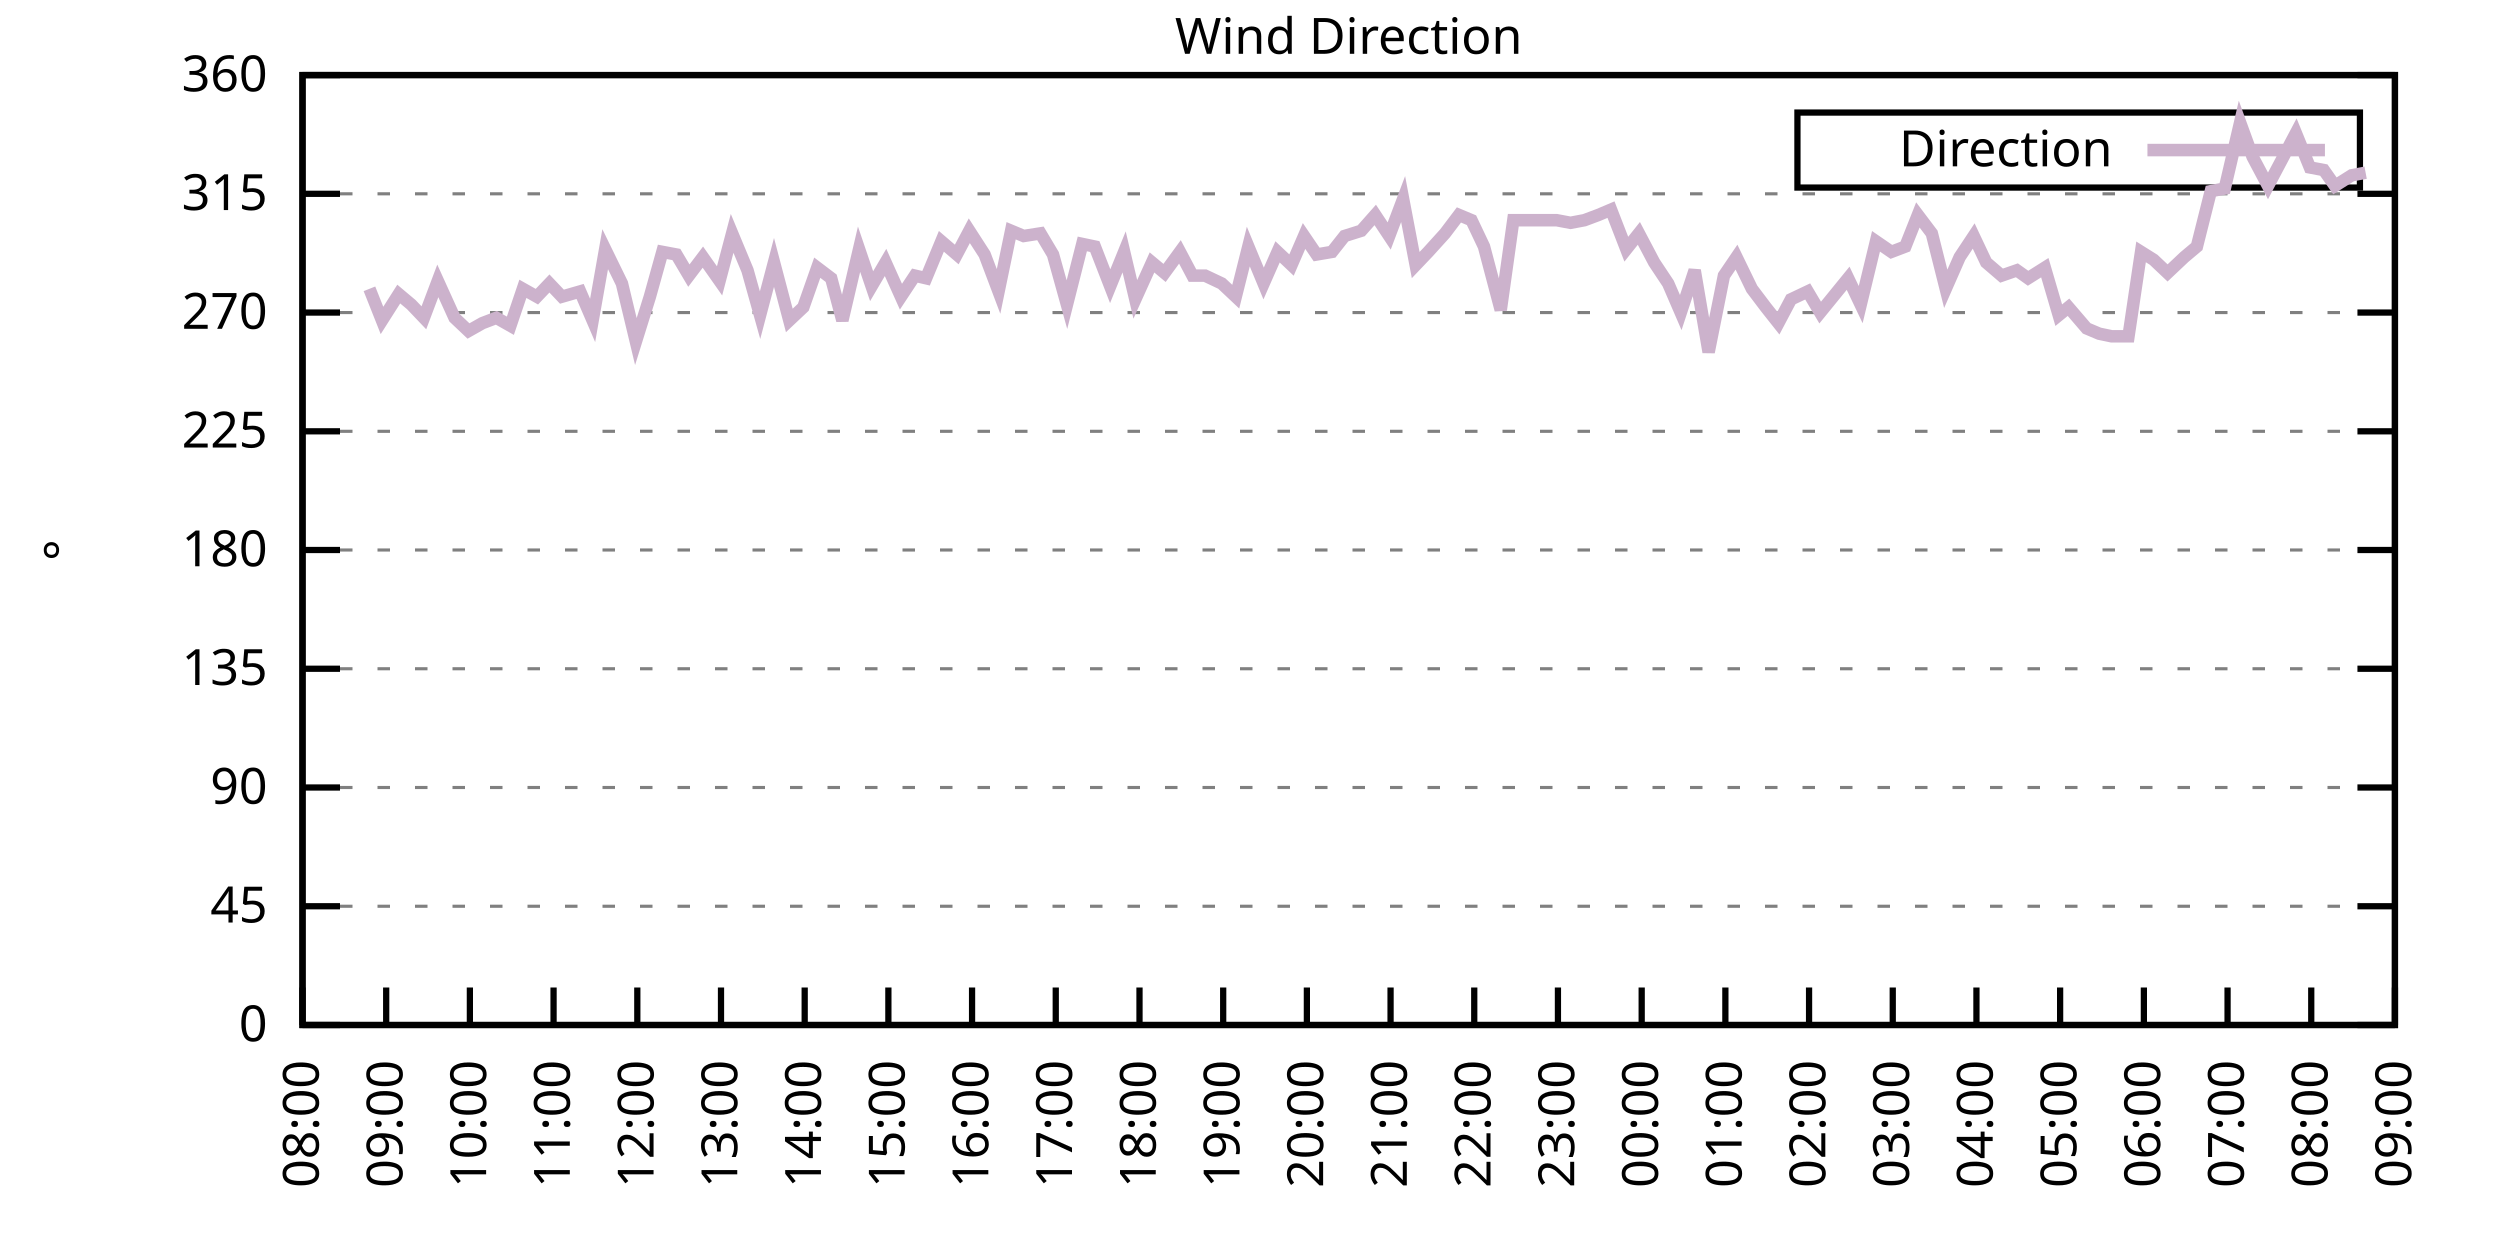
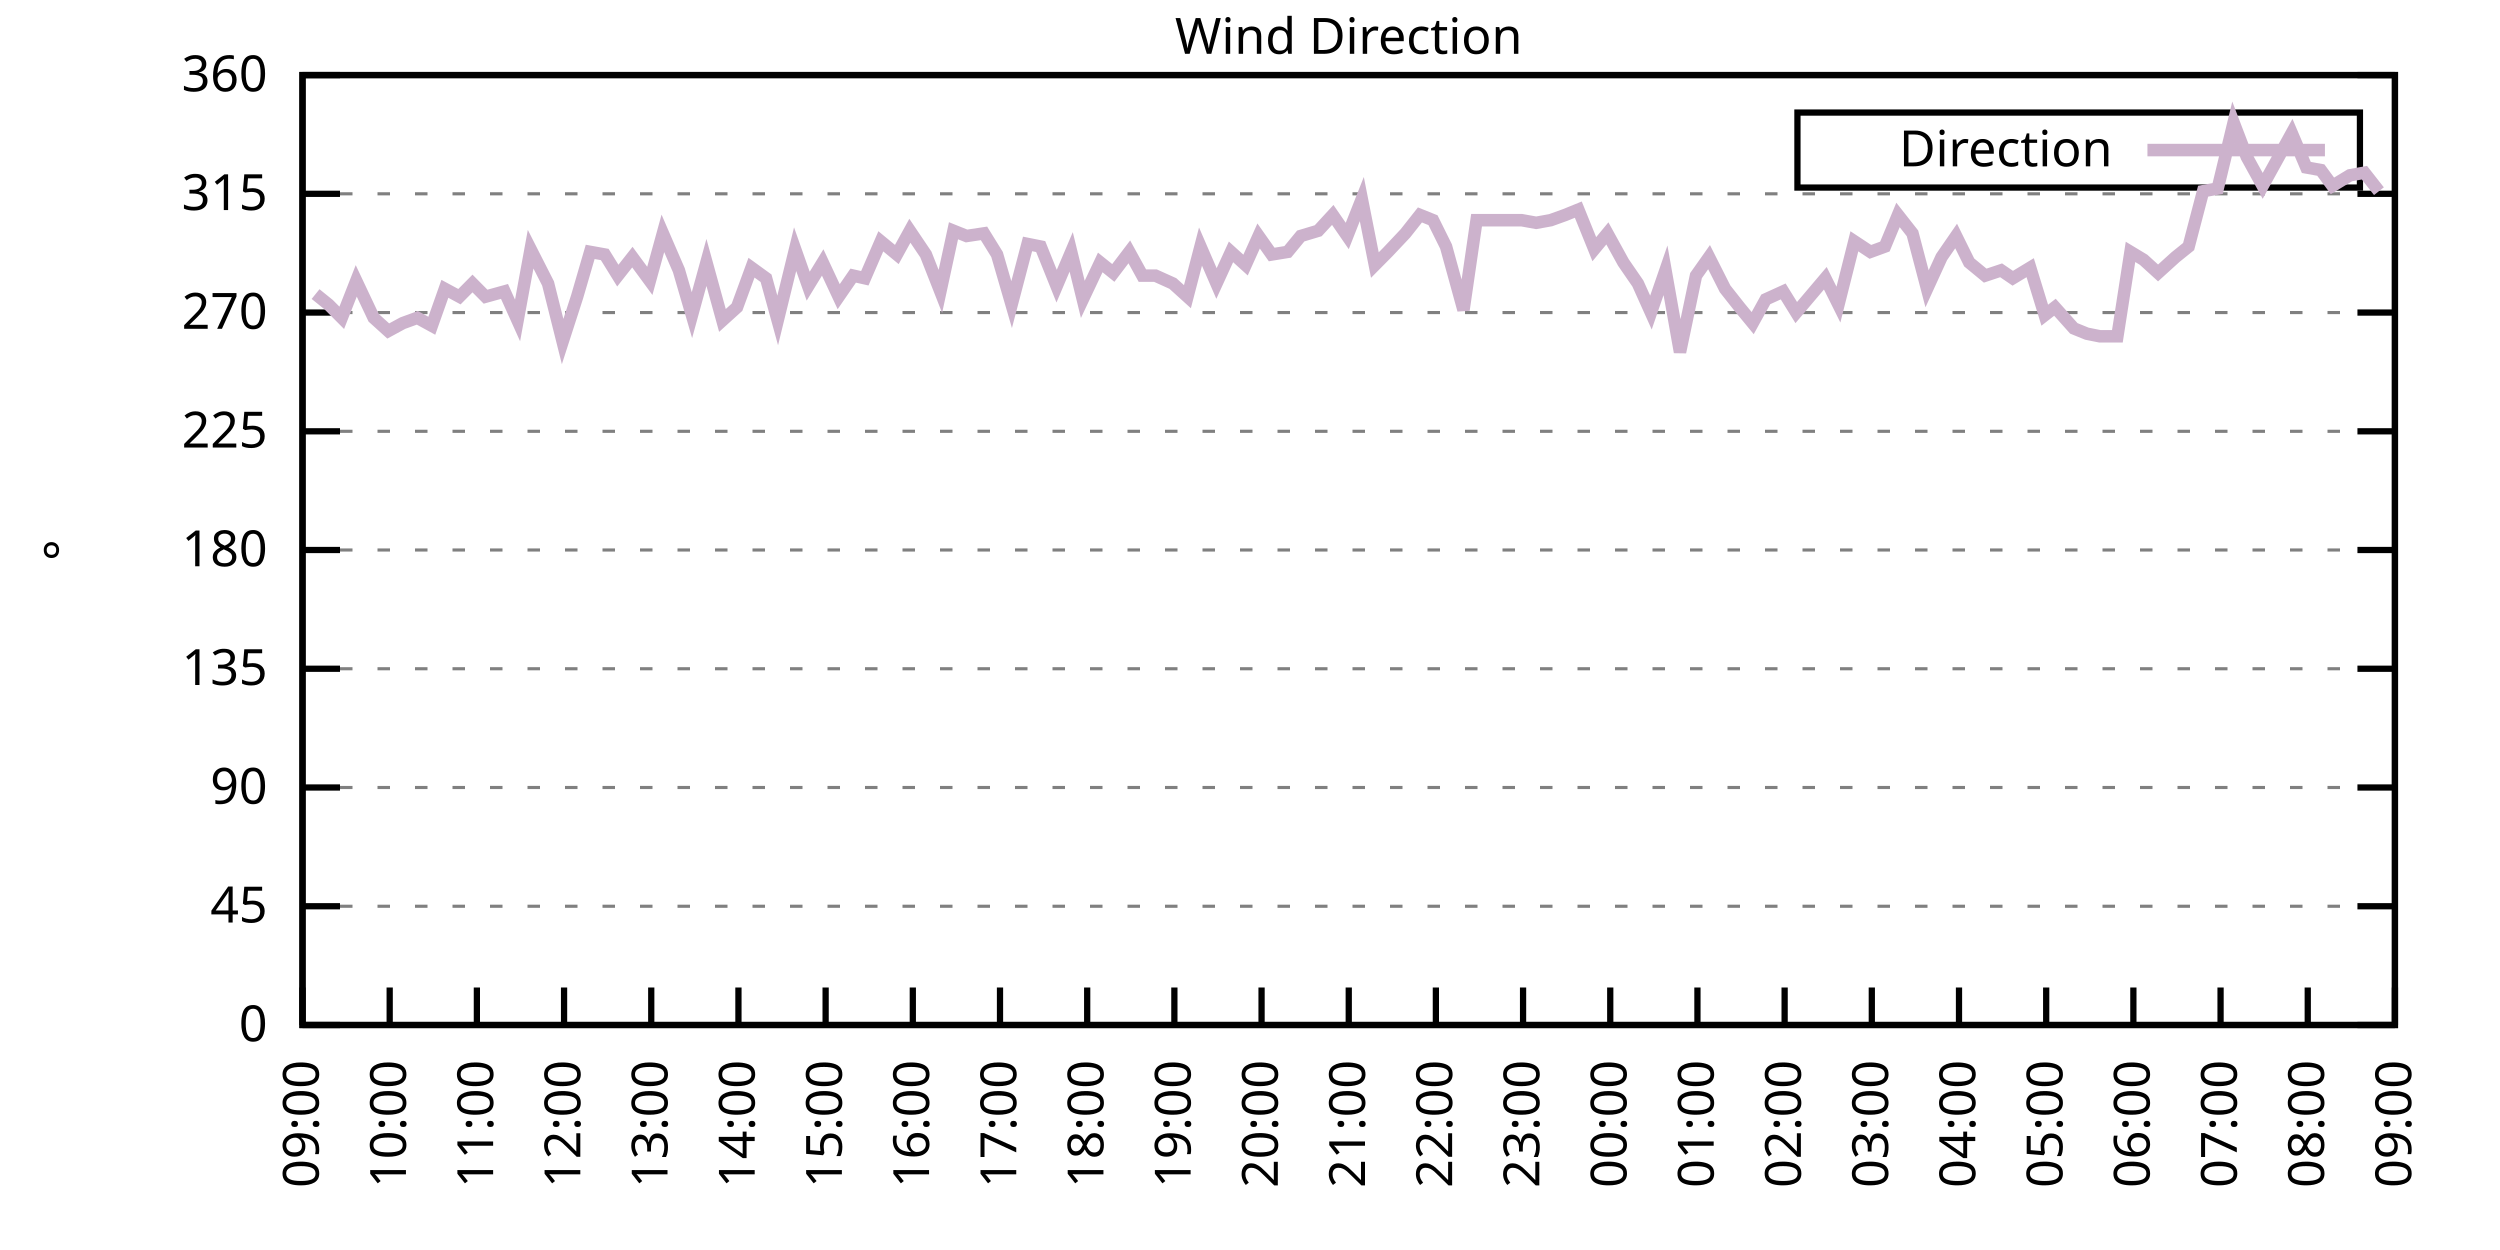
<svg xmlns="http://www.w3.org/2000/svg" xmlns:xlink="http://www.w3.org/1999/xlink" width="400" height="200" viewBox="0 0 400 200">
  <g id="gnuplot_canvas">
    <rect x="0" y="0" width="400" height="200" fill="none" />
    <defs>
      <circle id="gpDot" r="0.5" stroke-width="0.5" stroke="currentColor" />
      <path id="gpPt0" stroke-width="0.333" stroke="currentColor" d="M-1,0 h2 M0,-1 v2" />
      <path id="gpPt1" stroke-width="0.333" stroke="currentColor" d="M-1,-1 L1,1 M1,-1 L-1,1" />
      <path id="gpPt2" stroke-width="0.333" stroke="currentColor" d="M-1,0 L1,0 M0,-1 L0,1 M-1,-1 L1,1 M-1,1 L1,-1" />
      <rect id="gpPt3" stroke-width="0.333" stroke="currentColor" x="-1" y="-1" width="2" height="2" />
      <rect id="gpPt4" stroke-width="0.333" stroke="currentColor" fill="currentColor" x="-1" y="-1" width="2" height="2" />
      <circle id="gpPt5" stroke-width="0.333" stroke="currentColor" cx="0" cy="0" r="1" />
      <use xlink:href="#gpPt5" id="gpPt6" fill="currentColor" stroke="none" />
      <path id="gpPt7" stroke-width="0.333" stroke="currentColor" d="M0,-1.33 L-1.33,0.67 L1.33,0.67 z" />
      <use xlink:href="#gpPt7" id="gpPt8" fill="currentColor" stroke="none" />
      <use xlink:href="#gpPt7" id="gpPt9" stroke="currentColor" transform="rotate(180)" />
      <use xlink:href="#gpPt9" id="gpPt10" fill="currentColor" stroke="none" />
      <use xlink:href="#gpPt3" id="gpPt11" stroke="currentColor" transform="rotate(45)" />
      <use xlink:href="#gpPt11" id="gpPt12" fill="currentColor" stroke="none" />
      <path id="gpPt13" stroke-width="0.333" stroke="currentColor" d="M0,1.330 L1.265,0.411 L0.782,-1.067 L-0.782,-1.076 L-1.265,0.411 z" />
      <use xlink:href="#gpPt13" id="gpPt14" fill="currentColor" stroke="none" />
      <filter id="textbox" filterUnits="objectBoundingBox" x="0" y="0" height="1" width="1">
        <feFlood flood-color="white" flood-opacity="1" result="bgnd" />
        <feComposite in="SourceGraphic" in2="bgnd" operator="atop" />
      </filter>
      <filter id="greybox" filterUnits="objectBoundingBox" x="0" y="0" height="1" width="1">
        <feFlood flood-color="lightgrey" flood-opacity="1" result="grey" />
        <feComposite in="SourceGraphic" in2="grey" operator="atop" />
      </filter>
    </defs>
    <g fill="none" color="white" stroke="currentColor" stroke-width="1.00" stroke-linecap="butt" stroke-linejoin="miter">
</g>
    <g fill="none" color="black" stroke="currentColor" stroke-width="1.00" stroke-linecap="butt" stroke-linejoin="miter">
      <g stroke="none" shape-rendering="crispEdges">
        <polygon fill="rgb(255, 255, 255)" points="48.40,164.00 383.18,164.00 383.18,12.02 48.40,12.02 " />
      </g>
    </g>
    <g fill="none" color="black" stroke="currentColor" stroke-width="1.00" stroke-linecap="butt" stroke-linejoin="miter">
</g>
    <g fill="none" color="black" stroke="black" stroke-width="0.50" stroke-linecap="butt" stroke-linejoin="miter">
</g>
    <g fill="none" color="gray" stroke="currentColor" stroke-width="0.50" stroke-linecap="butt" stroke-linejoin="miter">
      <path stroke="gray" stroke-dasharray="2,4" class="gridline" d="M48.40,164.00 L383.19,164.00  " />
    </g>
    <g fill="none" color="gray" stroke="gray" stroke-width="1.00" stroke-linecap="butt" stroke-linejoin="miter">
</g>
    <g fill="none" color="black" stroke="currentColor" stroke-width="1.00" stroke-linecap="butt" stroke-linejoin="miter">
      <path stroke="black" d="M48.40,164.00 L54.40,164.00 M383.19,164.00 L377.19,164.00  " />
      <g transform="translate(42.80,166.60)" stroke="none" fill="black" font-family="Sans" font-size="8.00" text-anchor="end">
        <text>
          <tspan font-family="Sans"> 0</tspan>
        </text>
      </g>
    </g>
    <g fill="none" color="black" stroke="currentColor" stroke-width="1.00" stroke-linecap="butt" stroke-linejoin="miter">
</g>
    <g fill="none" color="black" stroke="black" stroke-width="0.50" stroke-linecap="butt" stroke-linejoin="miter">
</g>
    <g fill="none" color="gray" stroke="currentColor" stroke-width="0.50" stroke-linecap="butt" stroke-linejoin="miter">
      <path stroke="gray" stroke-dasharray="2,4" class="gridline" d="M48.40,145.00 L383.19,145.00  " />
    </g>
    <g fill="none" color="gray" stroke="gray" stroke-width="1.00" stroke-linecap="butt" stroke-linejoin="miter">
</g>
    <g fill="none" color="black" stroke="currentColor" stroke-width="1.00" stroke-linecap="butt" stroke-linejoin="miter">
      <path stroke="black" d="M48.40,145.00 L54.40,145.00 M383.19,145.00 L377.19,145.00  " />
      <g transform="translate(42.80,147.60)" stroke="none" fill="black" font-family="Sans" font-size="8.00" text-anchor="end">
        <text>
          <tspan font-family="Sans"> 45</tspan>
        </text>
      </g>
    </g>
    <g fill="none" color="black" stroke="currentColor" stroke-width="1.00" stroke-linecap="butt" stroke-linejoin="miter">
</g>
    <g fill="none" color="black" stroke="black" stroke-width="0.50" stroke-linecap="butt" stroke-linejoin="miter">
</g>
    <g fill="none" color="gray" stroke="currentColor" stroke-width="0.50" stroke-linecap="butt" stroke-linejoin="miter">
      <path stroke="gray" stroke-dasharray="2,4" class="gridline" d="M48.40,126.00 L383.19,126.00  " />
    </g>
    <g fill="none" color="gray" stroke="gray" stroke-width="1.00" stroke-linecap="butt" stroke-linejoin="miter">
</g>
    <g fill="none" color="black" stroke="currentColor" stroke-width="1.00" stroke-linecap="butt" stroke-linejoin="miter">
      <path stroke="black" d="M48.40,126.00 L54.40,126.00 M383.19,126.00 L377.19,126.00  " />
      <g transform="translate(42.80,128.60)" stroke="none" fill="black" font-family="Sans" font-size="8.00" text-anchor="end">
        <text>
          <tspan font-family="Sans"> 90</tspan>
        </text>
      </g>
    </g>
    <g fill="none" color="black" stroke="currentColor" stroke-width="1.00" stroke-linecap="butt" stroke-linejoin="miter">
</g>
    <g fill="none" color="black" stroke="black" stroke-width="0.50" stroke-linecap="butt" stroke-linejoin="miter">
</g>
    <g fill="none" color="gray" stroke="currentColor" stroke-width="0.50" stroke-linecap="butt" stroke-linejoin="miter">
      <path stroke="gray" stroke-dasharray="2,4" class="gridline" d="M48.40,107.00 L383.19,107.00  " />
    </g>
    <g fill="none" color="gray" stroke="gray" stroke-width="1.00" stroke-linecap="butt" stroke-linejoin="miter">
</g>
    <g fill="none" color="black" stroke="currentColor" stroke-width="1.00" stroke-linecap="butt" stroke-linejoin="miter">
      <path stroke="black" d="M48.40,107.00 L54.40,107.00 M383.19,107.00 L377.19,107.00  " />
      <g transform="translate(42.80,109.60)" stroke="none" fill="black" font-family="Sans" font-size="8.00" text-anchor="end">
        <text>
          <tspan font-family="Sans"> 135</tspan>
        </text>
      </g>
    </g>
    <g fill="none" color="black" stroke="currentColor" stroke-width="1.00" stroke-linecap="butt" stroke-linejoin="miter">
</g>
    <g fill="none" color="black" stroke="black" stroke-width="0.50" stroke-linecap="butt" stroke-linejoin="miter">
</g>
    <g fill="none" color="gray" stroke="currentColor" stroke-width="0.50" stroke-linecap="butt" stroke-linejoin="miter">
      <path stroke="gray" stroke-dasharray="2,4" class="gridline" d="M48.40,88.00 L383.19,88.00  " />
    </g>
    <g fill="none" color="gray" stroke="gray" stroke-width="1.00" stroke-linecap="butt" stroke-linejoin="miter">
</g>
    <g fill="none" color="black" stroke="currentColor" stroke-width="1.00" stroke-linecap="butt" stroke-linejoin="miter">
      <path stroke="black" d="M48.40,88.00 L54.40,88.00 M383.19,88.00 L377.19,88.00  " />
      <g transform="translate(42.80,90.60)" stroke="none" fill="black" font-family="Sans" font-size="8.00" text-anchor="end">
        <text>
          <tspan font-family="Sans"> 180</tspan>
        </text>
      </g>
    </g>
    <g fill="none" color="black" stroke="currentColor" stroke-width="1.00" stroke-linecap="butt" stroke-linejoin="miter">
</g>
    <g fill="none" color="black" stroke="black" stroke-width="0.50" stroke-linecap="butt" stroke-linejoin="miter">
</g>
    <g fill="none" color="gray" stroke="currentColor" stroke-width="0.50" stroke-linecap="butt" stroke-linejoin="miter">
      <path stroke="gray" stroke-dasharray="2,4" class="gridline" d="M48.40,69.01 L383.19,69.01  " />
    </g>
    <g fill="none" color="gray" stroke="gray" stroke-width="1.00" stroke-linecap="butt" stroke-linejoin="miter">
</g>
    <g fill="none" color="black" stroke="currentColor" stroke-width="1.00" stroke-linecap="butt" stroke-linejoin="miter">
      <path stroke="black" d="M48.40,69.01 L54.40,69.01 M383.19,69.01 L377.19,69.01  " />
      <g transform="translate(42.80,71.61)" stroke="none" fill="black" font-family="Sans" font-size="8.00" text-anchor="end">
        <text>
          <tspan font-family="Sans"> 225</tspan>
        </text>
      </g>
    </g>
    <g fill="none" color="black" stroke="currentColor" stroke-width="1.00" stroke-linecap="butt" stroke-linejoin="miter">
</g>
    <g fill="none" color="black" stroke="black" stroke-width="0.50" stroke-linecap="butt" stroke-linejoin="miter">
</g>
    <g fill="none" color="gray" stroke="currentColor" stroke-width="0.50" stroke-linecap="butt" stroke-linejoin="miter">
      <path stroke="gray" stroke-dasharray="2,4" class="gridline" d="M48.40,50.01 L383.19,50.01  " />
    </g>
    <g fill="none" color="gray" stroke="gray" stroke-width="1.00" stroke-linecap="butt" stroke-linejoin="miter">
</g>
    <g fill="none" color="black" stroke="currentColor" stroke-width="1.00" stroke-linecap="butt" stroke-linejoin="miter">
      <path stroke="black" d="M48.40,50.01 L54.40,50.01 M383.19,50.01 L377.19,50.01  " />
      <g transform="translate(42.80,52.61)" stroke="none" fill="black" font-family="Sans" font-size="8.00" text-anchor="end">
        <text>
          <tspan font-family="Sans"> 270</tspan>
        </text>
      </g>
    </g>
    <g fill="none" color="black" stroke="currentColor" stroke-width="1.00" stroke-linecap="butt" stroke-linejoin="miter">
</g>
    <g fill="none" color="black" stroke="black" stroke-width="0.50" stroke-linecap="butt" stroke-linejoin="miter">
</g>
    <g fill="none" color="gray" stroke="currentColor" stroke-width="0.50" stroke-linecap="butt" stroke-linejoin="miter">
      <path stroke="gray" stroke-dasharray="2,4" class="gridline" d="M48.40,31.01 L383.19,31.01  " />
    </g>
    <g fill="none" color="gray" stroke="gray" stroke-width="1.00" stroke-linecap="butt" stroke-linejoin="miter">
</g>
    <g fill="none" color="black" stroke="currentColor" stroke-width="1.00" stroke-linecap="butt" stroke-linejoin="miter">
      <path stroke="black" d="M48.40,31.01 L54.40,31.01 M383.19,31.01 L377.19,31.01  " />
      <g transform="translate(42.80,33.61)" stroke="none" fill="black" font-family="Sans" font-size="8.00" text-anchor="end">
        <text>
          <tspan font-family="Sans"> 315</tspan>
        </text>
      </g>
    </g>
    <g fill="none" color="black" stroke="currentColor" stroke-width="1.00" stroke-linecap="butt" stroke-linejoin="miter">
</g>
    <g fill="none" color="black" stroke="black" stroke-width="0.50" stroke-linecap="butt" stroke-linejoin="miter">
</g>
    <g fill="none" color="gray" stroke="currentColor" stroke-width="0.50" stroke-linecap="butt" stroke-linejoin="miter">
      <path stroke="gray" stroke-dasharray="2,4" class="gridline" d="M48.40,12.01 L383.19,12.01  " />
    </g>
    <g fill="none" color="gray" stroke="gray" stroke-width="1.00" stroke-linecap="butt" stroke-linejoin="miter">
</g>
    <g fill="none" color="black" stroke="currentColor" stroke-width="1.00" stroke-linecap="butt" stroke-linejoin="miter">
      <path stroke="black" d="M48.40,12.01 L54.40,12.01 M383.19,12.01 L377.19,12.01  " />
      <g transform="translate(42.80,14.61)" stroke="none" fill="black" font-family="Sans" font-size="8.00" text-anchor="end">
        <text>
          <tspan font-family="Sans"> 360</tspan>
        </text>
      </g>
    </g>
    <g fill="none" color="black" stroke="currentColor" stroke-width="1.00" stroke-linecap="butt" stroke-linejoin="miter">
      <path stroke="black" d="M48.40,164.00 L48.40,158.00  " />
      <g transform="translate(51.00,169.60) rotate(270.00)" stroke="none" fill="black" font-family="Sans" font-size="8.00" text-anchor="end">
        <text>
-           <tspan font-family="Sans">08:00</tspan>
-         </text>
-       </g>
-     </g>
-     <g fill="none" color="black" stroke="currentColor" stroke-width="1.00" stroke-linecap="butt" stroke-linejoin="miter">
-       <path stroke="black" d="M61.79,164.00 L61.79,158.00  " />
-       <g transform="translate(64.39,169.60) rotate(270.00)" stroke="none" fill="black" font-family="Sans" font-size="8.00" text-anchor="end">
-         <text>
          <tspan font-family="Sans">09:00</tspan>
        </text>
      </g>
    </g>
    <g fill="none" color="black" stroke="currentColor" stroke-width="1.00" stroke-linecap="butt" stroke-linejoin="miter">
-       <path stroke="black" d="M75.18,164.00 L75.18,158.00  " />
-       <g transform="translate(77.78,169.60) rotate(270.00)" stroke="none" fill="black" font-family="Sans" font-size="8.00" text-anchor="end">
+       <path stroke="black" d="M62.35,164.00 L62.35,158.00  " />
+       <g transform="translate(64.95,169.60) rotate(270.00)" stroke="none" fill="black" font-family="Sans" font-size="8.00" text-anchor="end">
        <text>
          <tspan font-family="Sans">10:00</tspan>
        </text>
      </g>
    </g>
    <g fill="none" color="black" stroke="currentColor" stroke-width="1.00" stroke-linecap="butt" stroke-linejoin="miter">
-       <path stroke="black" d="M88.57,164.00 L88.57,158.00  " />
-       <g transform="translate(91.17,169.60) rotate(270.00)" stroke="none" fill="black" font-family="Sans" font-size="8.00" text-anchor="end">
+       <path stroke="black" d="M76.30,164.00 L76.30,158.00  " />
+       <g transform="translate(78.90,169.60) rotate(270.00)" stroke="none" fill="black" font-family="Sans" font-size="8.00" text-anchor="end">
        <text>
          <tspan font-family="Sans">11:00</tspan>
        </text>
      </g>
    </g>
    <g fill="none" color="black" stroke="currentColor" stroke-width="1.00" stroke-linecap="butt" stroke-linejoin="miter">
-       <path stroke="black" d="M101.97,164.00 L101.97,158.00  " />
-       <g transform="translate(104.57,169.60) rotate(270.00)" stroke="none" fill="black" font-family="Sans" font-size="8.00" text-anchor="end">
+       <path stroke="black" d="M90.25,164.00 L90.25,158.00  " />
+       <g transform="translate(92.85,169.60) rotate(270.00)" stroke="none" fill="black" font-family="Sans" font-size="8.00" text-anchor="end">
        <text>
          <tspan font-family="Sans">12:00</tspan>
        </text>
      </g>
    </g>
    <g fill="none" color="black" stroke="currentColor" stroke-width="1.00" stroke-linecap="butt" stroke-linejoin="miter">
-       <path stroke="black" d="M115.36,164.00 L115.36,158.00  " />
-       <g transform="translate(117.96,169.60) rotate(270.00)" stroke="none" fill="black" font-family="Sans" font-size="8.00" text-anchor="end">
+       <path stroke="black" d="M104.20,164.00 L104.20,158.00  " />
+       <g transform="translate(106.80,169.60) rotate(270.00)" stroke="none" fill="black" font-family="Sans" font-size="8.00" text-anchor="end">
        <text>
          <tspan font-family="Sans">13:00</tspan>
        </text>
      </g>
    </g>
    <g fill="none" color="black" stroke="currentColor" stroke-width="1.00" stroke-linecap="butt" stroke-linejoin="miter">
-       <path stroke="black" d="M128.75,164.00 L128.75,158.00  " />
-       <g transform="translate(131.35,169.60) rotate(270.00)" stroke="none" fill="black" font-family="Sans" font-size="8.00" text-anchor="end">
+       <path stroke="black" d="M118.15,164.00 L118.15,158.00  " />
+       <g transform="translate(120.75,169.60) rotate(270.00)" stroke="none" fill="black" font-family="Sans" font-size="8.00" text-anchor="end">
        <text>
          <tspan font-family="Sans">14:00</tspan>
        </text>
      </g>
    </g>
    <g fill="none" color="black" stroke="currentColor" stroke-width="1.00" stroke-linecap="butt" stroke-linejoin="miter">
-       <path stroke="black" d="M142.14,164.00 L142.14,158.00  " />
-       <g transform="translate(144.74,169.60) rotate(270.00)" stroke="none" fill="black" font-family="Sans" font-size="8.00" text-anchor="end">
+       <path stroke="black" d="M132.10,164.00 L132.10,158.00  " />
+       <g transform="translate(134.70,169.60) rotate(270.00)" stroke="none" fill="black" font-family="Sans" font-size="8.00" text-anchor="end">
        <text>
          <tspan font-family="Sans">15:00</tspan>
        </text>
      </g>
    </g>
    <g fill="none" color="black" stroke="currentColor" stroke-width="1.00" stroke-linecap="butt" stroke-linejoin="miter">
-       <path stroke="black" d="M155.53,164.00 L155.53,158.00  " />
-       <g transform="translate(158.13,169.60) rotate(270.00)" stroke="none" fill="black" font-family="Sans" font-size="8.00" text-anchor="end">
+       <path stroke="black" d="M146.05,164.00 L146.05,158.00  " />
+       <g transform="translate(148.65,169.60) rotate(270.00)" stroke="none" fill="black" font-family="Sans" font-size="8.00" text-anchor="end">
        <text>
          <tspan font-family="Sans">16:00</tspan>
        </text>
      </g>
    </g>
    <g fill="none" color="black" stroke="currentColor" stroke-width="1.00" stroke-linecap="butt" stroke-linejoin="miter">
-       <path stroke="black" d="M168.92,164.00 L168.92,158.00  " />
-       <g transform="translate(171.52,169.60) rotate(270.00)" stroke="none" fill="black" font-family="Sans" font-size="8.00" text-anchor="end">
+       <path stroke="black" d="M160.00,164.00 L160.00,158.00  " />
+       <g transform="translate(162.60,169.60) rotate(270.00)" stroke="none" fill="black" font-family="Sans" font-size="8.00" text-anchor="end">
        <text>
          <tspan font-family="Sans">17:00</tspan>
        </text>
      </g>
    </g>
    <g fill="none" color="black" stroke="currentColor" stroke-width="1.00" stroke-linecap="butt" stroke-linejoin="miter">
-       <path stroke="black" d="M182.32,164.00 L182.32,158.00  " />
-       <g transform="translate(184.92,169.60) rotate(270.00)" stroke="none" fill="black" font-family="Sans" font-size="8.00" text-anchor="end">
+       <path stroke="black" d="M173.95,164.00 L173.95,158.00  " />
+       <g transform="translate(176.55,169.60) rotate(270.00)" stroke="none" fill="black" font-family="Sans" font-size="8.00" text-anchor="end">
        <text>
          <tspan font-family="Sans">18:00</tspan>
        </text>
      </g>
    </g>
    <g fill="none" color="black" stroke="currentColor" stroke-width="1.00" stroke-linecap="butt" stroke-linejoin="miter">
-       <path stroke="black" d="M195.71,164.00 L195.71,158.00  " />
-       <g transform="translate(198.31,169.60) rotate(270.00)" stroke="none" fill="black" font-family="Sans" font-size="8.00" text-anchor="end">
+       <path stroke="black" d="M187.90,164.00 L187.90,158.00  " />
+       <g transform="translate(190.50,169.60) rotate(270.00)" stroke="none" fill="black" font-family="Sans" font-size="8.00" text-anchor="end">
        <text>
          <tspan font-family="Sans">19:00</tspan>
        </text>
      </g>
    </g>
    <g fill="none" color="black" stroke="currentColor" stroke-width="1.00" stroke-linecap="butt" stroke-linejoin="miter">
-       <path stroke="black" d="M209.10,164.00 L209.10,158.00  " />
-       <g transform="translate(211.70,169.60) rotate(270.00)" stroke="none" fill="black" font-family="Sans" font-size="8.00" text-anchor="end">
+       <path stroke="black" d="M201.85,164.00 L201.85,158.00  " />
+       <g transform="translate(204.45,169.60) rotate(270.00)" stroke="none" fill="black" font-family="Sans" font-size="8.00" text-anchor="end">
        <text>
          <tspan font-family="Sans">20:00</tspan>
        </text>
      </g>
    </g>
    <g fill="none" color="black" stroke="currentColor" stroke-width="1.00" stroke-linecap="butt" stroke-linejoin="miter">
-       <path stroke="black" d="M222.49,164.00 L222.49,158.00  " />
-       <g transform="translate(225.09,169.60) rotate(270.00)" stroke="none" fill="black" font-family="Sans" font-size="8.00" text-anchor="end">
+       <path stroke="black" d="M215.80,164.00 L215.80,158.00  " />
+       <g transform="translate(218.40,169.60) rotate(270.00)" stroke="none" fill="black" font-family="Sans" font-size="8.00" text-anchor="end">
        <text>
          <tspan font-family="Sans">21:00</tspan>
        </text>
      </g>
    </g>
    <g fill="none" color="black" stroke="currentColor" stroke-width="1.00" stroke-linecap="butt" stroke-linejoin="miter">
-       <path stroke="black" d="M235.88,164.00 L235.88,158.00  " />
-       <g transform="translate(238.48,169.60) rotate(270.00)" stroke="none" fill="black" font-family="Sans" font-size="8.00" text-anchor="end">
+       <path stroke="black" d="M229.74,164.00 L229.74,158.00  " />
+       <g transform="translate(232.34,169.60) rotate(270.00)" stroke="none" fill="black" font-family="Sans" font-size="8.00" text-anchor="end">
        <text>
          <tspan font-family="Sans">22:00</tspan>
        </text>
      </g>
    </g>
    <g fill="none" color="black" stroke="currentColor" stroke-width="1.00" stroke-linecap="butt" stroke-linejoin="miter">
-       <path stroke="black" d="M249.27,164.00 L249.27,158.00  " />
-       <g transform="translate(251.87,169.60) rotate(270.00)" stroke="none" fill="black" font-family="Sans" font-size="8.00" text-anchor="end">
+       <path stroke="black" d="M243.69,164.00 L243.69,158.00  " />
+       <g transform="translate(246.29,169.60) rotate(270.00)" stroke="none" fill="black" font-family="Sans" font-size="8.00" text-anchor="end">
        <text>
          <tspan font-family="Sans">23:00</tspan>
        </text>
      </g>
    </g>
    <g fill="none" color="black" stroke="currentColor" stroke-width="1.00" stroke-linecap="butt" stroke-linejoin="miter">
-       <path stroke="black" d="M262.67,164.00 L262.67,158.00  " />
-       <g transform="translate(265.27,169.60) rotate(270.00)" stroke="none" fill="black" font-family="Sans" font-size="8.00" text-anchor="end">
+       <path stroke="black" d="M257.64,164.00 L257.64,158.00  " />
+       <g transform="translate(260.24,169.60) rotate(270.00)" stroke="none" fill="black" font-family="Sans" font-size="8.00" text-anchor="end">
        <text>
          <tspan font-family="Sans">00:00</tspan>
        </text>
      </g>
    </g>
    <g fill="none" color="black" stroke="currentColor" stroke-width="1.00" stroke-linecap="butt" stroke-linejoin="miter">
-       <path stroke="black" d="M276.06,164.00 L276.06,158.00  " />
-       <g transform="translate(278.66,169.60) rotate(270.00)" stroke="none" fill="black" font-family="Sans" font-size="8.00" text-anchor="end">
+       <path stroke="black" d="M271.59,164.00 L271.59,158.00  " />
+       <g transform="translate(274.19,169.60) rotate(270.00)" stroke="none" fill="black" font-family="Sans" font-size="8.00" text-anchor="end">
        <text>
          <tspan font-family="Sans">01:00</tspan>
        </text>
      </g>
    </g>
    <g fill="none" color="black" stroke="currentColor" stroke-width="1.00" stroke-linecap="butt" stroke-linejoin="miter">
-       <path stroke="black" d="M289.45,164.00 L289.45,158.00  " />
-       <g transform="translate(292.05,169.60) rotate(270.00)" stroke="none" fill="black" font-family="Sans" font-size="8.00" text-anchor="end">
+       <path stroke="black" d="M285.54,164.00 L285.54,158.00  " />
+       <g transform="translate(288.14,169.60) rotate(270.00)" stroke="none" fill="black" font-family="Sans" font-size="8.00" text-anchor="end">
        <text>
          <tspan font-family="Sans">02:00</tspan>
        </text>
      </g>
    </g>
    <g fill="none" color="black" stroke="currentColor" stroke-width="1.00" stroke-linecap="butt" stroke-linejoin="miter">
-       <path stroke="black" d="M302.84,164.00 L302.84,158.00  " />
-       <g transform="translate(305.44,169.60) rotate(270.00)" stroke="none" fill="black" font-family="Sans" font-size="8.00" text-anchor="end">
+       <path stroke="black" d="M299.49,164.00 L299.49,158.00  " />
+       <g transform="translate(302.09,169.60) rotate(270.00)" stroke="none" fill="black" font-family="Sans" font-size="8.00" text-anchor="end">
        <text>
          <tspan font-family="Sans">03:00</tspan>
        </text>
      </g>
    </g>
    <g fill="none" color="black" stroke="currentColor" stroke-width="1.00" stroke-linecap="butt" stroke-linejoin="miter">
-       <path stroke="black" d="M316.23,164.00 L316.23,158.00  " />
-       <g transform="translate(318.83,169.60) rotate(270.00)" stroke="none" fill="black" font-family="Sans" font-size="8.00" text-anchor="end">
+       <path stroke="black" d="M313.44,164.00 L313.44,158.00  " />
+       <g transform="translate(316.04,169.60) rotate(270.00)" stroke="none" fill="black" font-family="Sans" font-size="8.00" text-anchor="end">
        <text>
          <tspan font-family="Sans">04:00</tspan>
        </text>
      </g>
    </g>
    <g fill="none" color="black" stroke="currentColor" stroke-width="1.00" stroke-linecap="butt" stroke-linejoin="miter">
-       <path stroke="black" d="M329.62,164.00 L329.62,158.00  " />
-       <g transform="translate(332.22,169.60) rotate(270.00)" stroke="none" fill="black" font-family="Sans" font-size="8.00" text-anchor="end">
+       <path stroke="black" d="M327.39,164.00 L327.39,158.00  " />
+       <g transform="translate(329.99,169.60) rotate(270.00)" stroke="none" fill="black" font-family="Sans" font-size="8.00" text-anchor="end">
        <text>
          <tspan font-family="Sans">05:00</tspan>
        </text>
      </g>
    </g>
    <g fill="none" color="black" stroke="currentColor" stroke-width="1.00" stroke-linecap="butt" stroke-linejoin="miter">
-       <path stroke="black" d="M343.02,164.00 L343.02,158.00  " />
-       <g transform="translate(345.62,169.60) rotate(270.00)" stroke="none" fill="black" font-family="Sans" font-size="8.00" text-anchor="end">
+       <path stroke="black" d="M341.34,164.00 L341.34,158.00  " />
+       <g transform="translate(343.94,169.60) rotate(270.00)" stroke="none" fill="black" font-family="Sans" font-size="8.00" text-anchor="end">
        <text>
          <tspan font-family="Sans">06:00</tspan>
        </text>
      </g>
    </g>
    <g fill="none" color="black" stroke="currentColor" stroke-width="1.00" stroke-linecap="butt" stroke-linejoin="miter">
-       <path stroke="black" d="M356.41,164.00 L356.41,158.00  " />
-       <g transform="translate(359.01,169.60) rotate(270.00)" stroke="none" fill="black" font-family="Sans" font-size="8.00" text-anchor="end">
+       <path stroke="black" d="M355.29,164.00 L355.29,158.00  " />
+       <g transform="translate(357.89,169.60) rotate(270.00)" stroke="none" fill="black" font-family="Sans" font-size="8.00" text-anchor="end">
        <text>
          <tspan font-family="Sans">07:00</tspan>
        </text>
      </g>
    </g>
    <g fill="none" color="black" stroke="currentColor" stroke-width="1.00" stroke-linecap="butt" stroke-linejoin="miter">
-       <path stroke="black" d="M369.80,164.00 L369.80,158.00  " />
-       <g transform="translate(372.40,169.60) rotate(270.00)" stroke="none" fill="black" font-family="Sans" font-size="8.00" text-anchor="end">
+       <path stroke="black" d="M369.24,164.00 L369.24,158.00  " />
+       <g transform="translate(371.84,169.60) rotate(270.00)" stroke="none" fill="black" font-family="Sans" font-size="8.00" text-anchor="end">
        <text>
          <tspan font-family="Sans">08:00</tspan>
        </text>
      </g>
    </g>
    <g fill="none" color="black" stroke="currentColor" stroke-width="1.00" stroke-linecap="butt" stroke-linejoin="miter">
      <path stroke="black" d="M383.19,164.00 L383.19,158.00  " />
      <g transform="translate(385.79,169.60) rotate(270.00)" stroke="none" fill="black" font-family="Sans" font-size="8.00" text-anchor="end">
        <text>
          <tspan font-family="Sans">09:00</tspan>
        </text>
      </g>
    </g>
    <g fill="none" color="black" stroke="currentColor" stroke-width="1.00" stroke-linecap="butt" stroke-linejoin="miter">
</g>
    <g fill="none" color="black" stroke="currentColor" stroke-width="1.00" stroke-linecap="butt" stroke-linejoin="miter">
      <path stroke="black" d="M48.40,12.01 L48.40,164.00 L383.19,164.00 L383.19,12.01 L48.40,12.01 Z  " />
    </g>
    <g fill="none" color="black" stroke="currentColor" stroke-width="1.00" stroke-linecap="butt" stroke-linejoin="miter">
</g>
    <g fill="none" color="black" stroke="currentColor" stroke-width="1.00" stroke-linecap="butt" stroke-linejoin="miter">
      <path stroke="black" d="M287.59,30.01 L287.59,18.01 L377.59,18.01 L377.59,30.01 L287.59,30.01 Z  " />
    </g>
    <g id="Wind_direction_plot_1">
      <g fill="none" color="white" stroke="black" stroke-width="2.00" stroke-linecap="butt" stroke-linejoin="miter">
</g>
      <g fill="none" color="black" stroke="currentColor" stroke-width="2.00" stroke-linecap="butt" stroke-linejoin="miter">
        <g transform="translate(337.99,26.61)" stroke="none" fill="black" font-family="Sans" font-size="8.00" text-anchor="end">
          <text>
            <tspan font-family="Sans">Direction</tspan>
          </text>
        </g>
      </g>
      <g fill="none" color="black" stroke="currentColor" stroke-width="2.00" stroke-linecap="butt" stroke-linejoin="miter">
-         <path stroke="rgb(204, 178, 204)" d="M343.59,24.01 L371.99,24.01 M59.11,46.21 L61.12,51.27 L63.80,47.05 L65.81,48.74 L67.82,50.85 L70.05,44.94   L72.73,50.85 L74.96,52.96 L77.19,51.70 L79.42,50.85 L81.66,52.12 L83.66,46.21 L85.90,47.47 L87.91,45.36   L89.91,47.47 L92.82,46.63 L94.82,51.27 L96.83,39.87 L99.51,45.36 L101.74,54.65 L103.98,47.47 L105.98,40.30   L108.22,40.72 L110.22,44.10 L112.46,41.14 L115.13,44.94 L117.14,37.34 L119.60,43.25 L121.61,50.43 L123.84,41.99   L126.29,51.27 L128.53,49.16 L130.76,42.83 L132.99,44.52 L134.78,51.27 L137.45,39.87 L139.46,45.79 L141.69,41.99   L144.15,47.47 L146.38,44.10 L148.17,44.52 L150.62,38.61 L153.08,40.72 L155.09,36.92 L157.54,40.72 L159.77,46.63   L161.78,36.92 L163.79,37.76 L166.47,37.34 L168.48,40.72 L170.71,48.74 L173.17,39.03 L175.17,39.45 L177.63,45.79   L179.86,40.30 L181.65,47.90 L184.32,41.99 L186.33,43.67 L188.79,40.30 L190.80,44.10 L192.81,44.10 L195.48,45.36   L197.72,47.47 L199.73,39.45 L202.18,45.36 L204.41,40.30 L206.64,42.41 L208.65,37.76 L210.66,40.72 L213.12,40.30   L215.13,37.76 L217.80,36.92 L220.04,34.39 L222.27,37.76 L224.50,31.85 L226.51,42.41 L228.52,40.30 L231.20,37.34   L233.43,34.39 L235.44,35.23 L237.44,39.45 L240.12,49.59 L242.13,35.23 L244.59,35.23 L246.82,35.23 L249.05,35.23   L251.28,35.65 L253.51,35.23 L255.75,34.39 L257.76,33.54 L260.21,39.87 L262.22,37.34 L264.67,41.99 L266.91,45.36   L268.92,50.01 L271.15,43.25 L273.38,56.34 L275.83,44.10 L277.84,41.14 L280.30,46.21 L282.53,49.16 L284.54,51.70   L286.55,47.90 L289.23,46.63 L291.23,50.01 L295.70,44.52 L297.71,48.74 L300.16,38.61 L302.62,40.30 L304.85,39.45   L306.86,34.39 L309.09,37.34 L311.32,46.21 L313.55,41.14 L315.79,37.76 L317.79,41.99 L320.25,44.10 L322.70,43.25   L324.49,44.52 L327.17,42.83 L329.40,50.43 L330.96,49.16 L333.86,52.54 L335.87,53.39 L337.88,53.81 L340.56,53.81   L342.57,40.30 L344.58,41.56 L346.81,43.67 L349.49,41.14 L351.50,39.45 L353.73,30.59 L355.96,30.16 L358.42,19.61   L360.42,25.10 L362.88,29.74 L364.89,25.94 L367.34,21.30 L369.58,26.79 L371.81,27.21 L373.59,29.74 L376.27,28.05   L378.50,27.63  " />
+         <path stroke="rgb(204, 178, 204)" d="M343.59,24.01 L371.99,24.01 M50.49,47.05 L52.58,48.74 L54.68,50.85 L57.00,44.94 L59.79,50.85 L62.12,52.96   L64.44,51.70 L66.77,50.85 L69.09,52.12 L71.18,46.21 L73.51,47.47 L75.60,45.36 L77.69,47.47 L80.72,46.63   L82.81,51.27 L84.90,39.87 L87.69,45.36 L90.02,54.65 L92.34,47.47 L94.43,40.30 L96.76,40.72 L98.85,44.10   L101.18,41.14 L103.97,44.94 L106.06,37.34 L108.62,43.25 L110.71,50.43 L113.03,41.99 L115.59,51.27 L117.92,49.16   L120.24,42.83 L122.57,44.52 L124.43,51.27 L127.22,39.87 L129.31,45.79 L131.63,41.99 L134.19,47.47 L136.51,44.10   L138.37,44.52 L140.93,38.61 L143.49,40.72 L145.58,36.92 L148.14,40.72 L150.46,46.63 L152.56,36.92 L154.65,37.76   L157.44,37.34 L159.53,40.72 L161.86,48.74 L164.41,39.03 L166.51,39.45 L169.06,45.79 L171.39,40.30 L173.25,47.90   L176.04,41.99 L178.13,43.67 L180.69,40.30 L182.78,44.10 L184.87,44.10 L187.66,45.36 L189.99,47.47 L192.08,39.45   L194.64,45.36 L196.96,40.30 L199.29,42.41 L201.38,37.76 L203.47,40.72 L206.03,40.30 L208.12,37.76 L210.91,36.92   L213.24,34.39 L215.56,37.76 L217.89,31.85 L219.98,42.41 L222.07,40.30 L224.86,37.34 L227.19,34.39 L229.28,35.23   L231.37,39.45 L234.16,49.59 L236.25,35.23 L238.81,35.23 L241.14,35.23 L243.46,35.23 L245.79,35.65 L248.11,35.23   L250.44,34.39 L252.53,33.54 L255.09,39.87 L257.18,37.34 L259.74,41.99 L262.06,45.36 L264.15,50.01 L266.48,43.25   L268.80,56.34 L271.36,44.10 L273.45,41.14 L276.01,46.21 L278.34,49.16 L280.43,51.70 L282.52,47.90 L285.31,46.63   L287.40,50.01 L292.05,44.52 L294.15,48.74 L296.70,38.61 L299.26,40.30 L301.58,39.45 L303.68,34.39 L306.00,37.34   L308.33,46.21 L310.65,41.14 L312.98,37.76 L315.07,41.99 L317.63,44.10 L320.18,43.25 L322.04,44.52 L324.83,42.83   L327.16,50.43 L328.79,49.16 L331.81,52.54 L333.90,53.39 L335.99,53.81 L338.78,53.81 L340.88,40.30 L342.97,41.56   L345.29,43.67 L348.08,41.14 L350.18,39.45 L352.50,30.59 L354.83,30.16 L357.38,19.61 L359.48,25.10 L362.03,29.74   L364.13,25.94 L366.68,21.30 L369.01,26.79 L371.33,27.21 L373.19,29.74 L375.98,28.05 L378.31,27.63 L380.63,30.59    " />
      </g>
    </g>
    <g fill="none" color="black" stroke="currentColor" stroke-width="2.00" stroke-linecap="butt" stroke-linejoin="miter">
</g>
    <g fill="none" color="black" stroke="black" stroke-width="1.00" stroke-linecap="butt" stroke-linejoin="miter">
</g>
    <g fill="none" color="black" stroke="currentColor" stroke-width="1.00" stroke-linecap="butt" stroke-linejoin="miter">
      <path stroke="black" d="M48.40,12.01 L48.40,164.00 L383.19,164.00 L383.19,12.01 L48.40,12.01 Z  " />
      <g transform="translate(12.80,88.01) rotate(270.00)" stroke="none" fill="black" font-family="Sans" font-size="8.00" text-anchor="middle">
        <text>
          <tspan font-family="Sans">°</tspan>
        </text>
      </g>
    </g>
    <g fill="none" color="black" stroke="currentColor" stroke-width="1.00" stroke-linecap="butt" stroke-linejoin="miter">
</g>
    <g fill="none" color="black" stroke="currentColor" stroke-width="1.00" stroke-linecap="butt" stroke-linejoin="miter">
      <g transform="translate(215.79,8.61)" stroke="none" fill="black" font-family="Sans" font-size="8.00" text-anchor="middle">
        <text>
          <tspan font-family="Sans">Wind Direction</tspan>
        </text>
      </g>
    </g>
    <g fill="none" color="black" stroke="currentColor" stroke-width="1.00" stroke-linecap="butt" stroke-linejoin="miter">
</g>
  </g>
</svg>
